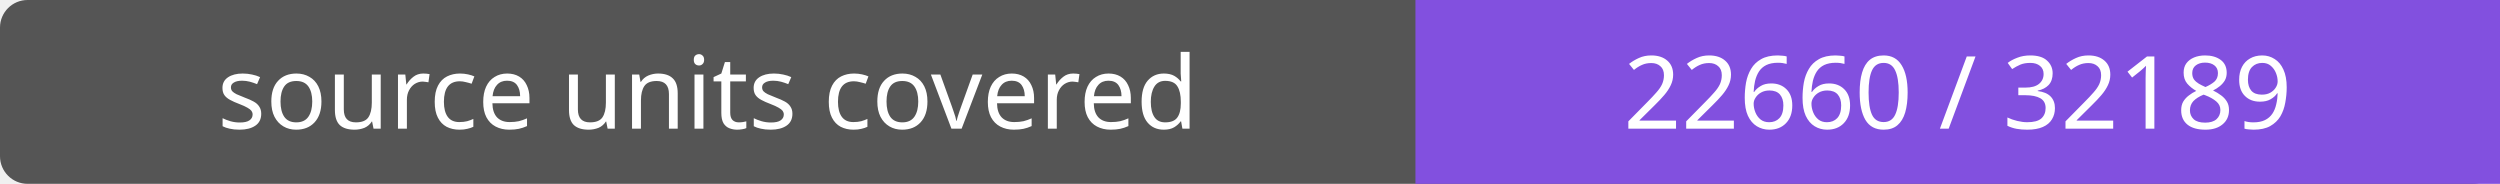
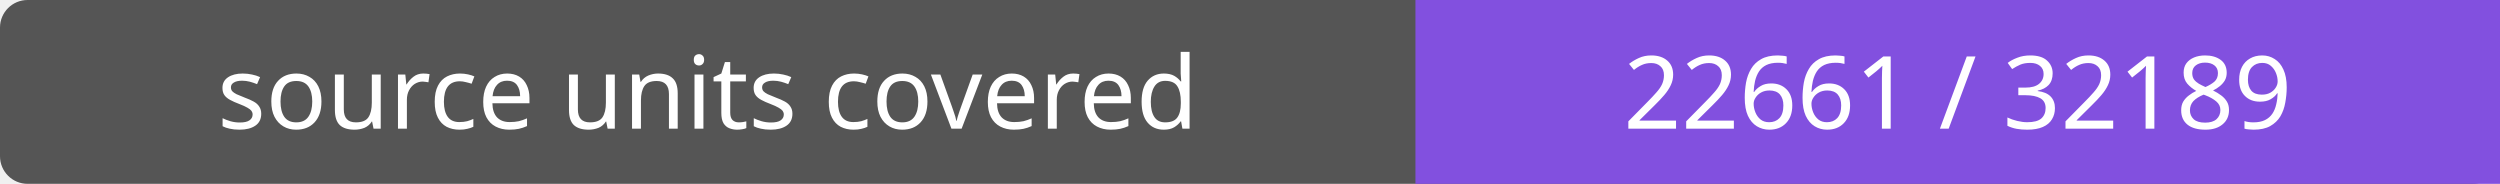
- <svg xmlns="http://www.w3.org/2000/svg" width="272" height="20" role="img" aria-label="source units covered: 22660 / 32189">
+ <svg xmlns="http://www.w3.org/2000/svg" width="272" height="20" role="img" aria-label="source units covered: 22661 / 32189">
  <rect width="272" height="20" rx="3" fill="#555" />
  <path fill="#8250df" d="M154 0h118v20H154z" />
  <g fill="#fff" text-anchor="middle" font-family="Verdana,sans-serif" font-size="11">
    <text x="77.0" y="14">source units covered</text>
-     <text x="213.0" y="14">22660 / 32189</text>
+     <text x="213.0" y="14">22661 / 32189</text>
  </g>
</svg>
